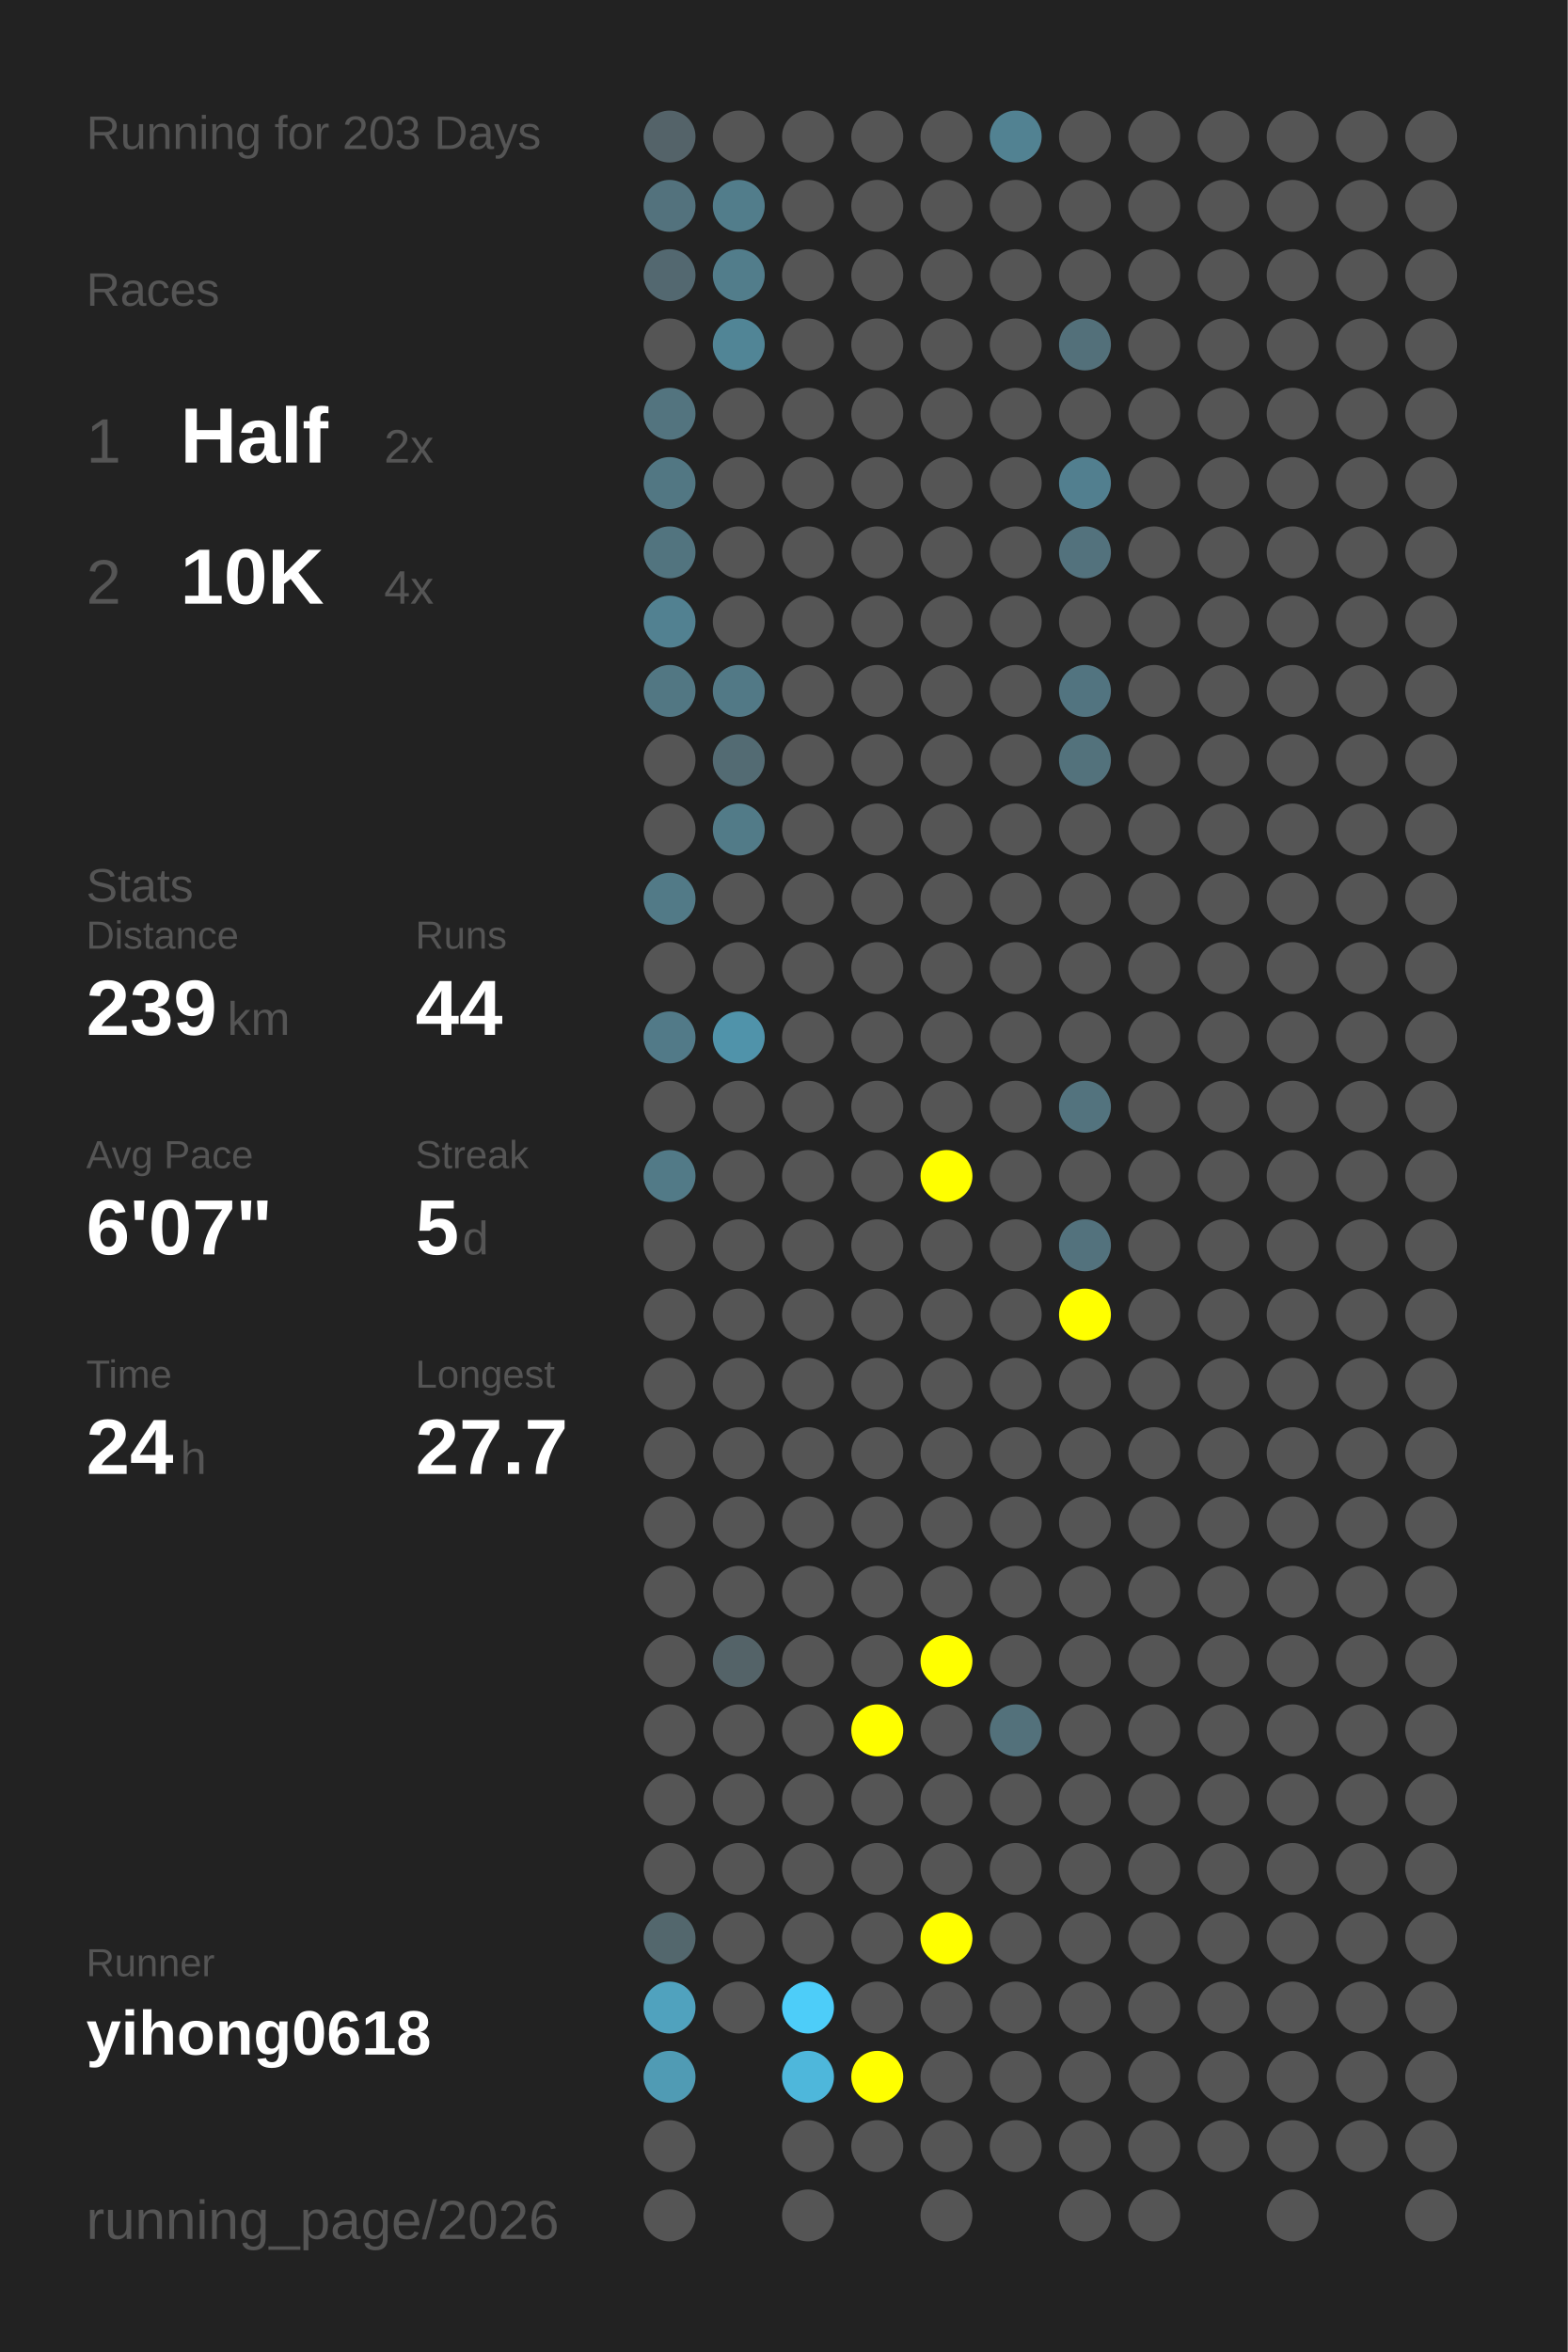
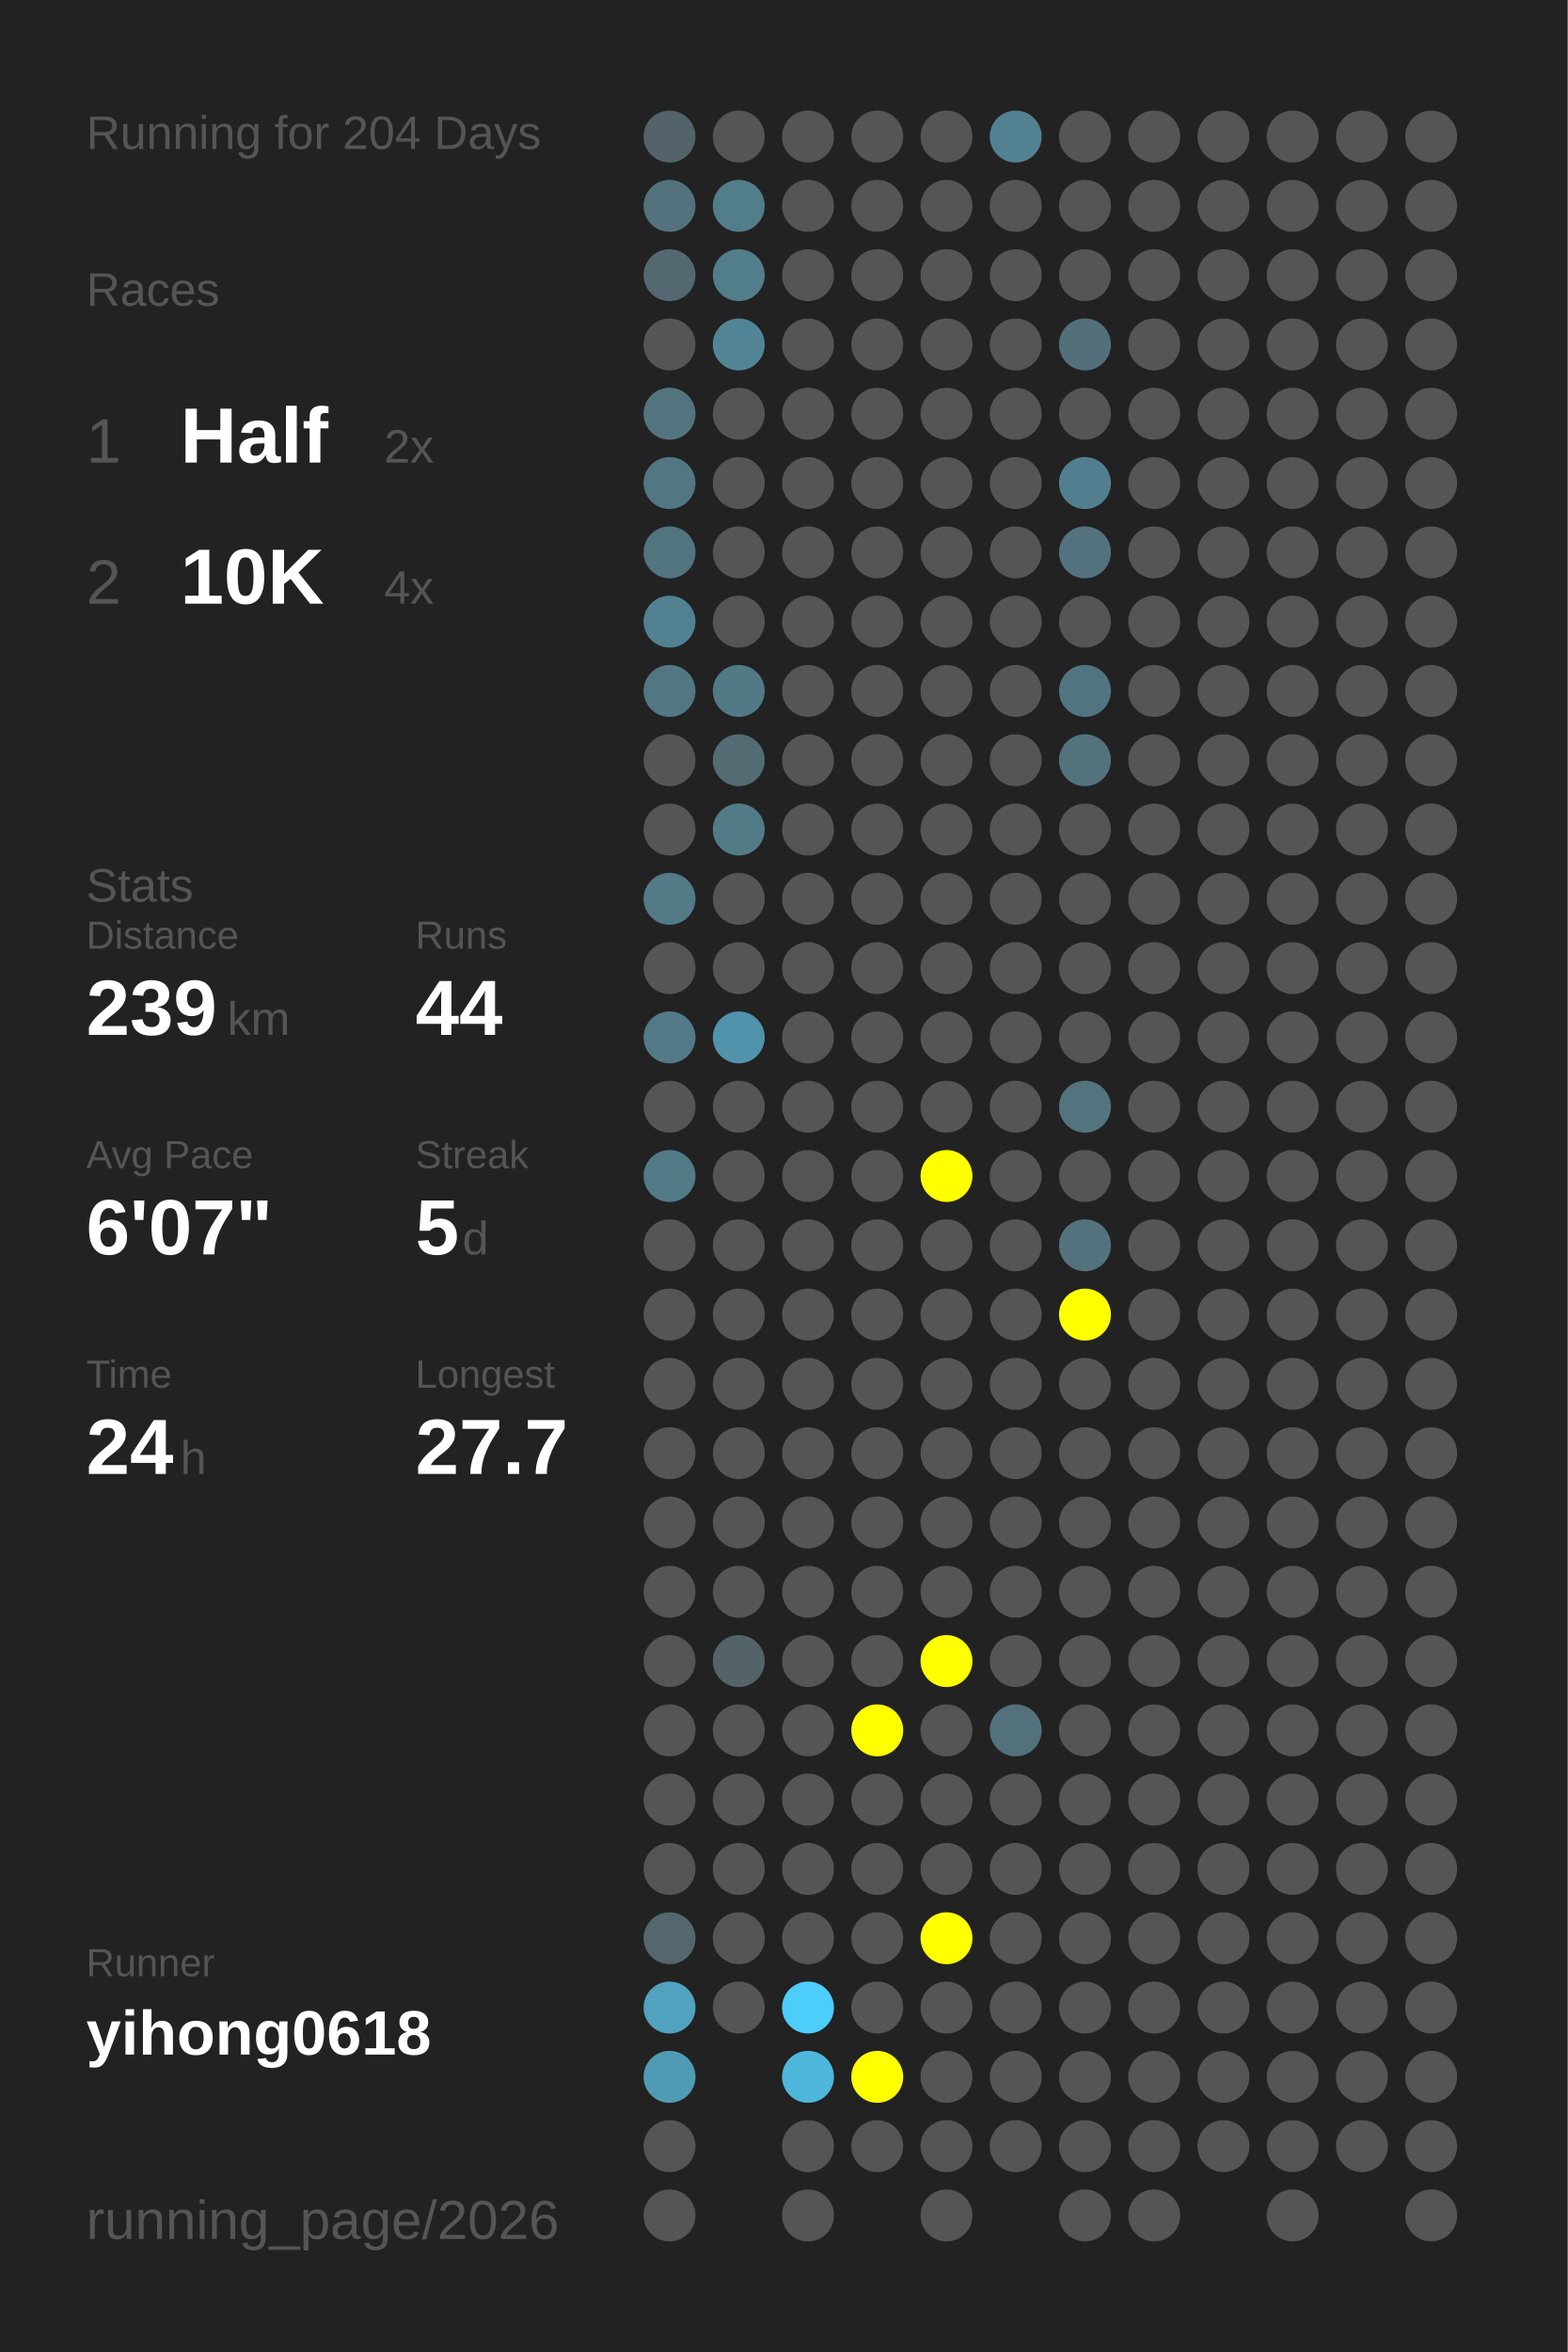
<svg xmlns="http://www.w3.org/2000/svg" baseProfile="full" height="300mm" version="1.1" viewBox="0,0,200,300" width="200mm">
  <defs />
  <rect fill="#222222" height="300" width="200" x="0" y="0" />
-   <text fill="#555555" style="font-size:6px; font-family:Arial;" x="11" y="19">Running for 203 Days</text>
+   <text fill="#555555" style="font-size:6px; font-family:Arial;" x="11" y="19">Running for 204 Days</text>
  <text fill="#555555" style="font-size:6px; font-family:Arial;" x="11" y="39">Races</text>
  <text fill="#555555" style="font-size:8px; font-family:Arial;" x="11" y="59">1</text>
  <text fill="#FFFFFF" style="font-size:10px; font-family:Arial; font-weight:bold;" x="23" y="59">Half</text>
  <text fill="#555555" style="font-size:6px; font-family:Arial;" x="49" y="59">2x</text>
  <text fill="#555555" style="font-size:8px; font-family:Arial;" x="11" y="77">2</text>
  <text fill="#FFFFFF" style="font-size:10px; font-family:Arial; font-weight:bold;" x="23" y="77">10K</text>
  <text fill="#555555" style="font-size:6px; font-family:Arial;" x="49" y="77">4x</text>
  <text fill="#555555" style="font-size:6px; font-family:Arial;" x="11" y="115">Stats</text>
  <text fill="#555555" style="font-size:5px; font-family:Arial;" x="11" y="121">Distance</text>
  <text fill="#FFFFFF" style="font-size:10px; font-family:Arial; font-weight:bold;" x="11" y="132">239</text>
  <text fill="#555555" style="font-size:6px; font-family:Arial;" x="29" y="132">km</text>
  <text fill="#555555" style="font-size:5px; font-family:Arial;" x="53" y="121">Runs</text>
  <text fill="#FFFFFF" style="font-size:10px; font-family:Arial; font-weight:bold;" x="53" y="132">44</text>
  <text fill="#555555" style="font-size:5px; font-family:Arial;" x="11" y="149">Avg Pace</text>
  <text fill="#FFFFFF" style="font-size:10px; font-family:Arial; font-weight:bold;" x="11" y="160">6'07"</text>
  <text fill="#555555" style="font-size:5px; font-family:Arial;" x="53" y="149">Streak</text>
  <text fill="#FFFFFF" style="font-size:10px; font-family:Arial; font-weight:bold;" x="53" y="160">5</text>
  <text fill="#555555" style="font-size:6px; font-family:Arial;" x="59" y="160">d</text>
  <text fill="#555555" style="font-size:5px; font-family:Arial;" x="11" y="177">Time</text>
  <text fill="#FFFFFF" style="font-size:10px; font-family:Arial; font-weight:bold;" x="11" y="188">24</text>
  <text fill="#555555" style="font-size:6px; font-family:Arial;" x="23" y="188">h</text>
  <text fill="#555555" style="font-size:5px; font-family:Arial;" x="53" y="177">Longest</text>
  <text fill="#FFFFFF" style="font-size:10px; font-family:Arial; font-weight:bold;" x="53" y="188">27.7</text>
  <text fill="#555555" style="font-size:5px; font-family:Arial;" x="11" y="252.065">Runner</text>
  <text fill="#FFFFFF" style="font-size:8px; font-family:Arial; font-weight:bold;" x="11" y="262.065">yihong0618</text>
  <text fill="#555555" style="font-size:7px; font-family:Arial;" x="11" y="285.581">running_page/2026</text>
  <circle cx="85.417" cy="17.419" fill="#546369" r="3.312" />
  <circle cx="85.417" cy="26.258" fill="#53727d" r="3.312" />
  <circle cx="85.417" cy="35.097" fill="#536870" r="3.312" />
  <circle cx="85.417" cy="43.935" fill="#555555" r="3.312" />
  <circle cx="85.417" cy="52.774" fill="#53747f" r="3.312" />
  <circle cx="85.417" cy="61.613" fill="#527783" r="3.312" />
  <circle cx="85.417" cy="70.452" fill="#52747f" r="3.312" />
  <circle cx="85.417" cy="79.29" fill="#528191" r="3.312" />
  <circle cx="85.417" cy="88.129" fill="#527783" r="3.312" />
  <circle cx="85.417" cy="96.968" fill="#555555" r="3.312" />
  <circle cx="85.417" cy="105.806" fill="#555555" r="3.312" />
  <circle cx="85.417" cy="114.645" fill="#527a87" r="3.312" />
  <circle cx="85.417" cy="123.484" fill="#555555" r="3.312" />
  <circle cx="85.417" cy="132.323" fill="#527a88" r="3.312" />
  <circle cx="85.417" cy="141.161" fill="#555555" r="3.312" />
  <circle cx="85.417" cy="150" fill="#527a87" r="3.312" />
  <circle cx="85.417" cy="158.839" fill="#555555" r="3.312" />
  <circle cx="85.417" cy="167.677" fill="#555555" r="3.312" />
  <circle cx="85.417" cy="176.516" fill="#555555" r="3.312" />
  <circle cx="85.417" cy="185.355" fill="#555555" r="3.312" />
  <circle cx="85.417" cy="194.194" fill="#555555" r="3.312" />
  <circle cx="85.417" cy="203.032" fill="#555555" r="3.312" />
  <circle cx="85.417" cy="211.871" fill="#555555" r="3.312" />
  <circle cx="85.417" cy="220.71" fill="#555555" r="3.312" />
  <circle cx="85.417" cy="229.548" fill="#555555" r="3.312" />
  <circle cx="85.417" cy="238.387" fill="#555555" r="3.312" />
  <circle cx="85.417" cy="247.226" fill="#53676d" r="3.312" />
  <circle cx="85.417" cy="256.065" fill="#50a2be" r="3.312" />
  <circle cx="85.417" cy="264.903" fill="#509bb4" r="3.312" />
  <circle cx="85.417" cy="273.742" fill="#555555" r="3.312" />
  <circle cx="85.417" cy="282.581" fill="#555555" r="3.312" />
  <circle cx="94.25" cy="17.419" fill="#555555" r="3.312" />
  <circle cx="94.25" cy="26.258" fill="#527d8b" r="3.312" />
  <circle cx="94.25" cy="35.097" fill="#527d8b" r="3.312" />
  <circle cx="94.25" cy="43.935" fill="#518596" r="3.312" />
  <circle cx="94.25" cy="52.774" fill="#555555" r="3.312" />
  <circle cx="94.25" cy="61.613" fill="#555555" r="3.312" />
  <circle cx="94.25" cy="70.452" fill="#555555" r="3.312" />
  <circle cx="94.25" cy="79.29" fill="#555555" r="3.312" />
  <circle cx="94.25" cy="88.129" fill="#527986" r="3.312" />
  <circle cx="94.25" cy="96.968" fill="#536b73" r="3.312" />
  <circle cx="94.25" cy="105.806" fill="#527b88" r="3.312" />
  <circle cx="94.25" cy="114.645" fill="#555555" r="3.312" />
  <circle cx="94.25" cy="123.484" fill="#555555" r="3.312" />
  <circle cx="94.25" cy="132.323" fill="#5093aa" r="3.312" />
  <circle cx="94.25" cy="141.161" fill="#555555" r="3.312" />
  <circle cx="94.25" cy="150" fill="#555555" r="3.312" />
  <circle cx="94.25" cy="158.839" fill="#555555" r="3.312" />
  <circle cx="94.25" cy="167.677" fill="#555555" r="3.312" />
  <circle cx="94.25" cy="176.516" fill="#555555" r="3.312" />
  <circle cx="94.25" cy="185.355" fill="#555555" r="3.312" />
  <circle cx="94.25" cy="194.194" fill="#555555" r="3.312" />
  <circle cx="94.25" cy="203.032" fill="#555555" r="3.312" />
  <circle cx="94.25" cy="211.871" fill="#546368" r="3.312" />
  <circle cx="94.25" cy="220.71" fill="#555555" r="3.312" />
  <circle cx="94.25" cy="229.548" fill="#555555" r="3.312" />
  <circle cx="94.25" cy="238.387" fill="#555555" r="3.312" />
  <circle cx="94.25" cy="247.226" fill="#555555" r="3.312" />
  <circle cx="94.25" cy="256.065" fill="#555555" r="3.312" />
  <circle cx="103.083" cy="17.419" fill="#555555" r="3.312" />
  <circle cx="103.083" cy="26.258" fill="#555555" r="3.312" />
  <circle cx="103.083" cy="35.097" fill="#555555" r="3.312" />
  <circle cx="103.083" cy="43.935" fill="#555555" r="3.312" />
  <circle cx="103.083" cy="52.774" fill="#555555" r="3.312" />
  <circle cx="103.083" cy="61.613" fill="#555555" r="3.312" />
  <circle cx="103.083" cy="70.452" fill="#555555" r="3.312" />
  <circle cx="103.083" cy="79.29" fill="#555555" r="3.312" />
  <circle cx="103.083" cy="88.129" fill="#555555" r="3.312" />
  <circle cx="103.083" cy="96.968" fill="#555555" r="3.312" />
  <circle cx="103.083" cy="105.806" fill="#555555" r="3.312" />
  <circle cx="103.083" cy="114.645" fill="#555555" r="3.312" />
  <circle cx="103.083" cy="123.484" fill="#555555" r="3.312" />
  <circle cx="103.083" cy="132.323" fill="#555555" r="3.312" />
  <circle cx="103.083" cy="141.161" fill="#555555" r="3.312" />
  <circle cx="103.083" cy="150" fill="#555555" r="3.312" />
  <circle cx="103.083" cy="158.839" fill="#555555" r="3.312" />
  <circle cx="103.083" cy="167.677" fill="#555555" r="3.312" />
  <circle cx="103.083" cy="176.516" fill="#555555" r="3.312" />
  <circle cx="103.083" cy="185.355" fill="#555555" r="3.312" />
  <circle cx="103.083" cy="194.194" fill="#555555" r="3.312" />
  <circle cx="103.083" cy="203.032" fill="#555555" r="3.312" />
  <circle cx="103.083" cy="211.871" fill="#555555" r="3.312" />
  <circle cx="103.083" cy="220.71" fill="#555555" r="3.312" />
  <circle cx="103.083" cy="229.548" fill="#555555" r="3.312" />
  <circle cx="103.083" cy="238.387" fill="#555555" r="3.312" />
  <circle cx="103.083" cy="247.226" fill="#555555" r="3.312" />
  <circle cx="103.083" cy="256.065" fill="#4dcdf9" r="3.312" />
  <circle cx="103.083" cy="264.903" fill="#4eb7db" r="3.312" />
  <circle cx="103.083" cy="273.742" fill="#555555" r="3.312" />
  <circle cx="103.083" cy="282.581" fill="#555555" r="3.312" />
  <circle cx="111.917" cy="17.419" fill="#555555" r="3.312" />
  <circle cx="111.917" cy="26.258" fill="#555555" r="3.312" />
  <circle cx="111.917" cy="35.097" fill="#555555" r="3.312" />
  <circle cx="111.917" cy="43.935" fill="#555555" r="3.312" />
  <circle cx="111.917" cy="52.774" fill="#555555" r="3.312" />
  <circle cx="111.917" cy="61.613" fill="#555555" r="3.312" />
  <circle cx="111.917" cy="70.452" fill="#555555" r="3.312" />
  <circle cx="111.917" cy="79.29" fill="#555555" r="3.312" />
  <circle cx="111.917" cy="88.129" fill="#555555" r="3.312" />
  <circle cx="111.917" cy="96.968" fill="#555555" r="3.312" />
  <circle cx="111.917" cy="105.806" fill="#555555" r="3.312" />
  <circle cx="111.917" cy="114.645" fill="#555555" r="3.312" />
  <circle cx="111.917" cy="123.484" fill="#555555" r="3.312" />
  <circle cx="111.917" cy="132.323" fill="#555555" r="3.312" />
  <circle cx="111.917" cy="141.161" fill="#555555" r="3.312" />
  <circle cx="111.917" cy="150" fill="#555555" r="3.312" />
  <circle cx="111.917" cy="158.839" fill="#555555" r="3.312" />
  <circle cx="111.917" cy="167.677" fill="#555555" r="3.312" />
  <circle cx="111.917" cy="176.516" fill="#555555" r="3.312" />
  <circle cx="111.917" cy="185.355" fill="#555555" r="3.312" />
  <circle cx="111.917" cy="194.194" fill="#555555" r="3.312" />
  <circle cx="111.917" cy="203.032" fill="#555555" r="3.312" />
  <circle cx="111.917" cy="211.871" fill="#555555" r="3.312" />
  <circle cx="111.917" cy="220.71" fill="#FFFF00" r="3.312" />
  <circle cx="111.917" cy="229.548" fill="#555555" r="3.312" />
  <circle cx="111.917" cy="238.387" fill="#555555" r="3.312" />
  <circle cx="111.917" cy="247.226" fill="#555555" r="3.312" />
  <circle cx="111.917" cy="256.065" fill="#555555" r="3.312" />
  <circle cx="111.917" cy="264.903" fill="#FFFF00" r="3.312" />
  <circle cx="111.917" cy="273.742" fill="#555555" r="3.312" />
  <circle cx="120.75" cy="17.419" fill="#555555" r="3.312" />
  <circle cx="120.75" cy="26.258" fill="#555555" r="3.312" />
  <circle cx="120.75" cy="35.097" fill="#555555" r="3.312" />
  <circle cx="120.75" cy="43.935" fill="#555555" r="3.312" />
  <circle cx="120.75" cy="52.774" fill="#555555" r="3.312" />
  <circle cx="120.75" cy="61.613" fill="#555555" r="3.312" />
  <circle cx="120.75" cy="70.452" fill="#555555" r="3.312" />
  <circle cx="120.75" cy="79.29" fill="#555555" r="3.312" />
  <circle cx="120.75" cy="88.129" fill="#555555" r="3.312" />
  <circle cx="120.75" cy="96.968" fill="#555555" r="3.312" />
  <circle cx="120.75" cy="105.806" fill="#555555" r="3.312" />
  <circle cx="120.75" cy="114.645" fill="#555555" r="3.312" />
  <circle cx="120.75" cy="123.484" fill="#555555" r="3.312" />
  <circle cx="120.75" cy="132.323" fill="#555555" r="3.312" />
  <circle cx="120.75" cy="141.161" fill="#555555" r="3.312" />
  <circle cx="120.75" cy="150" fill="#FFFF00" r="3.312" />
  <circle cx="120.75" cy="158.839" fill="#555555" r="3.312" />
  <circle cx="120.75" cy="167.677" fill="#555555" r="3.312" />
  <circle cx="120.75" cy="176.516" fill="#555555" r="3.312" />
  <circle cx="120.75" cy="185.355" fill="#555555" r="3.312" />
  <circle cx="120.75" cy="194.194" fill="#555555" r="3.312" />
  <circle cx="120.75" cy="203.032" fill="#555555" r="3.312" />
  <circle cx="120.75" cy="211.871" fill="#FFFF00" r="3.312" />
  <circle cx="120.75" cy="220.71" fill="#555555" r="3.312" />
  <circle cx="120.75" cy="229.548" fill="#555555" r="3.312" />
  <circle cx="120.75" cy="238.387" fill="#555555" r="3.312" />
  <circle cx="120.75" cy="247.226" fill="#FFFF00" r="3.312" />
  <circle cx="120.75" cy="256.065" fill="#555555" r="3.312" />
  <circle cx="120.75" cy="264.903" fill="#555555" r="3.312" />
  <circle cx="120.75" cy="273.742" fill="#555555" r="3.312" />
  <circle cx="120.75" cy="282.581" fill="#555555" r="3.312" />
  <circle cx="129.583" cy="17.419" fill="#528292" r="3.312" />
  <circle cx="129.583" cy="26.258" fill="#555555" r="3.312" />
  <circle cx="129.583" cy="35.097" fill="#555555" r="3.312" />
  <circle cx="129.583" cy="43.935" fill="#555555" r="3.312" />
  <circle cx="129.583" cy="52.774" fill="#555555" r="3.312" />
  <circle cx="129.583" cy="61.613" fill="#555555" r="3.312" />
  <circle cx="129.583" cy="70.452" fill="#555555" r="3.312" />
  <circle cx="129.583" cy="79.29" fill="#555555" r="3.312" />
  <circle cx="129.583" cy="88.129" fill="#555555" r="3.312" />
  <circle cx="129.583" cy="96.968" fill="#555555" r="3.312" />
  <circle cx="129.583" cy="105.806" fill="#555555" r="3.312" />
  <circle cx="129.583" cy="114.645" fill="#555555" r="3.312" />
  <circle cx="129.583" cy="123.484" fill="#555555" r="3.312" />
  <circle cx="129.583" cy="132.323" fill="#555555" r="3.312" />
  <circle cx="129.583" cy="141.161" fill="#555555" r="3.312" />
  <circle cx="129.583" cy="150" fill="#555555" r="3.312" />
  <circle cx="129.583" cy="158.839" fill="#555555" r="3.312" />
  <circle cx="129.583" cy="167.677" fill="#555555" r="3.312" />
  <circle cx="129.583" cy="176.516" fill="#555555" r="3.312" />
  <circle cx="129.583" cy="185.355" fill="#555555" r="3.312" />
  <circle cx="129.583" cy="194.194" fill="#555555" r="3.312" />
  <circle cx="129.583" cy="203.032" fill="#555555" r="3.312" />
  <circle cx="129.583" cy="211.871" fill="#555555" r="3.312" />
  <circle cx="129.583" cy="220.71" fill="#53717b" r="3.312" />
  <circle cx="129.583" cy="229.548" fill="#555555" r="3.312" />
  <circle cx="129.583" cy="238.387" fill="#555555" r="3.312" />
  <circle cx="129.583" cy="247.226" fill="#555555" r="3.312" />
  <circle cx="129.583" cy="256.065" fill="#555555" r="3.312" />
  <circle cx="129.583" cy="264.903" fill="#555555" r="3.312" />
  <circle cx="129.583" cy="273.742" fill="#555555" r="3.312" />
  <circle cx="138.417" cy="17.419" fill="#555555" r="3.312" />
  <circle cx="138.417" cy="26.258" fill="#555555" r="3.312" />
  <circle cx="138.417" cy="35.097" fill="#555555" r="3.312" />
  <circle cx="138.417" cy="43.935" fill="#53707a" r="3.312" />
  <circle cx="138.417" cy="52.774" fill="#555555" r="3.312" />
  <circle cx="138.417" cy="61.613" fill="#527f8f" r="3.312" />
  <circle cx="138.417" cy="70.452" fill="#53727d" r="3.312" />
  <circle cx="138.417" cy="79.29" fill="#555555" r="3.312" />
  <circle cx="138.417" cy="88.129" fill="#527480" r="3.312" />
  <circle cx="138.417" cy="96.968" fill="#53727c" r="3.312" />
  <circle cx="138.417" cy="105.806" fill="#555555" r="3.312" />
  <circle cx="138.417" cy="114.645" fill="#555555" r="3.312" />
  <circle cx="138.417" cy="123.484" fill="#555555" r="3.312" />
  <circle cx="138.417" cy="132.323" fill="#555555" r="3.312" />
  <circle cx="138.417" cy="141.161" fill="#53737e" r="3.312" />
  <circle cx="138.417" cy="150" fill="#555555" r="3.312" />
  <circle cx="138.417" cy="158.839" fill="#53727d" r="3.312" />
  <circle cx="138.417" cy="167.677" fill="#FFFF00" r="3.312" />
  <circle cx="138.417" cy="176.516" fill="#555555" r="3.312" />
  <circle cx="138.417" cy="185.355" fill="#555555" r="3.312" />
  <circle cx="138.417" cy="194.194" fill="#555555" r="3.312" />
  <circle cx="138.417" cy="203.032" fill="#555555" r="3.312" />
  <circle cx="138.417" cy="211.871" fill="#555555" r="3.312" />
  <circle cx="138.417" cy="220.71" fill="#555555" r="3.312" />
  <circle cx="138.417" cy="229.548" fill="#555555" r="3.312" />
  <circle cx="138.417" cy="238.387" fill="#555555" r="3.312" />
  <circle cx="138.417" cy="247.226" fill="#555555" r="3.312" />
  <circle cx="138.417" cy="256.065" fill="#555555" r="3.312" />
  <circle cx="138.417" cy="264.903" fill="#555555" r="3.312" />
  <circle cx="138.417" cy="273.742" fill="#555555" r="3.312" />
  <circle cx="138.417" cy="282.581" fill="#555555" r="3.312" />
  <circle cx="147.25" cy="17.419" fill="#555555" r="3.312" />
  <circle cx="147.25" cy="26.258" fill="#555555" r="3.312" />
  <circle cx="147.25" cy="35.097" fill="#555555" r="3.312" />
  <circle cx="147.25" cy="43.935" fill="#555555" r="3.312" />
  <circle cx="147.25" cy="52.774" fill="#555555" r="3.312" />
  <circle cx="147.25" cy="61.613" fill="#555555" r="3.312" />
  <circle cx="147.25" cy="70.452" fill="#555555" r="3.312" />
  <circle cx="147.25" cy="79.29" fill="#555555" r="3.312" />
  <circle cx="147.25" cy="88.129" fill="#555555" r="3.312" />
  <circle cx="147.25" cy="96.968" fill="#555555" r="3.312" />
  <circle cx="147.25" cy="105.806" fill="#555555" r="3.312" />
  <circle cx="147.25" cy="114.645" fill="#555555" r="3.312" />
  <circle cx="147.25" cy="123.484" fill="#555555" r="3.312" />
  <circle cx="147.25" cy="132.323" fill="#555555" r="3.312" />
  <circle cx="147.25" cy="141.161" fill="#555555" r="3.312" />
  <circle cx="147.25" cy="150" fill="#555555" r="3.312" />
  <circle cx="147.25" cy="158.839" fill="#555555" r="3.312" />
  <circle cx="147.25" cy="167.677" fill="#555555" r="3.312" />
  <circle cx="147.25" cy="176.516" fill="#555555" r="3.312" />
  <circle cx="147.25" cy="185.355" fill="#555555" r="3.312" />
  <circle cx="147.25" cy="194.194" fill="#555555" r="3.312" />
  <circle cx="147.25" cy="203.032" fill="#555555" r="3.312" />
  <circle cx="147.25" cy="211.871" fill="#555555" r="3.312" />
  <circle cx="147.25" cy="220.71" fill="#555555" r="3.312" />
  <circle cx="147.25" cy="229.548" fill="#555555" r="3.312" />
  <circle cx="147.25" cy="238.387" fill="#555555" r="3.312" />
  <circle cx="147.25" cy="247.226" fill="#555555" r="3.312" />
  <circle cx="147.25" cy="256.065" fill="#555555" r="3.312" />
  <circle cx="147.25" cy="264.903" fill="#555555" r="3.312" />
  <circle cx="147.25" cy="273.742" fill="#555555" r="3.312" />
  <circle cx="147.25" cy="282.581" fill="#555555" r="3.312" />
  <circle cx="156.083" cy="17.419" fill="#555555" r="3.312" />
  <circle cx="156.083" cy="26.258" fill="#555555" r="3.312" />
  <circle cx="156.083" cy="35.097" fill="#555555" r="3.312" />
  <circle cx="156.083" cy="43.935" fill="#555555" r="3.312" />
  <circle cx="156.083" cy="52.774" fill="#555555" r="3.312" />
  <circle cx="156.083" cy="61.613" fill="#555555" r="3.312" />
  <circle cx="156.083" cy="70.452" fill="#555555" r="3.312" />
  <circle cx="156.083" cy="79.29" fill="#555555" r="3.312" />
  <circle cx="156.083" cy="88.129" fill="#555555" r="3.312" />
  <circle cx="156.083" cy="96.968" fill="#555555" r="3.312" />
  <circle cx="156.083" cy="105.806" fill="#555555" r="3.312" />
  <circle cx="156.083" cy="114.645" fill="#555555" r="3.312" />
  <circle cx="156.083" cy="123.484" fill="#555555" r="3.312" />
  <circle cx="156.083" cy="132.323" fill="#555555" r="3.312" />
  <circle cx="156.083" cy="141.161" fill="#555555" r="3.312" />
  <circle cx="156.083" cy="150" fill="#555555" r="3.312" />
  <circle cx="156.083" cy="158.839" fill="#555555" r="3.312" />
  <circle cx="156.083" cy="167.677" fill="#555555" r="3.312" />
  <circle cx="156.083" cy="176.516" fill="#555555" r="3.312" />
  <circle cx="156.083" cy="185.355" fill="#555555" r="3.312" />
  <circle cx="156.083" cy="194.194" fill="#555555" r="3.312" />
  <circle cx="156.083" cy="203.032" fill="#555555" r="3.312" />
  <circle cx="156.083" cy="211.871" fill="#555555" r="3.312" />
  <circle cx="156.083" cy="220.71" fill="#555555" r="3.312" />
  <circle cx="156.083" cy="229.548" fill="#555555" r="3.312" />
  <circle cx="156.083" cy="238.387" fill="#555555" r="3.312" />
  <circle cx="156.083" cy="247.226" fill="#555555" r="3.312" />
  <circle cx="156.083" cy="256.065" fill="#555555" r="3.312" />
  <circle cx="156.083" cy="264.903" fill="#555555" r="3.312" />
  <circle cx="156.083" cy="273.742" fill="#555555" r="3.312" />
  <circle cx="164.917" cy="17.419" fill="#555555" r="3.312" />
  <circle cx="164.917" cy="26.258" fill="#555555" r="3.312" />
  <circle cx="164.917" cy="35.097" fill="#555555" r="3.312" />
  <circle cx="164.917" cy="43.935" fill="#555555" r="3.312" />
  <circle cx="164.917" cy="52.774" fill="#555555" r="3.312" />
  <circle cx="164.917" cy="61.613" fill="#555555" r="3.312" />
  <circle cx="164.917" cy="70.452" fill="#555555" r="3.312" />
  <circle cx="164.917" cy="79.29" fill="#555555" r="3.312" />
  <circle cx="164.917" cy="88.129" fill="#555555" r="3.312" />
  <circle cx="164.917" cy="96.968" fill="#555555" r="3.312" />
  <circle cx="164.917" cy="105.806" fill="#555555" r="3.312" />
  <circle cx="164.917" cy="114.645" fill="#555555" r="3.312" />
  <circle cx="164.917" cy="123.484" fill="#555555" r="3.312" />
  <circle cx="164.917" cy="132.323" fill="#555555" r="3.312" />
  <circle cx="164.917" cy="141.161" fill="#555555" r="3.312" />
  <circle cx="164.917" cy="150" fill="#555555" r="3.312" />
  <circle cx="164.917" cy="158.839" fill="#555555" r="3.312" />
  <circle cx="164.917" cy="167.677" fill="#555555" r="3.312" />
  <circle cx="164.917" cy="176.516" fill="#555555" r="3.312" />
  <circle cx="164.917" cy="185.355" fill="#555555" r="3.312" />
  <circle cx="164.917" cy="194.194" fill="#555555" r="3.312" />
  <circle cx="164.917" cy="203.032" fill="#555555" r="3.312" />
  <circle cx="164.917" cy="211.871" fill="#555555" r="3.312" />
  <circle cx="164.917" cy="220.71" fill="#555555" r="3.312" />
  <circle cx="164.917" cy="229.548" fill="#555555" r="3.312" />
  <circle cx="164.917" cy="238.387" fill="#555555" r="3.312" />
  <circle cx="164.917" cy="247.226" fill="#555555" r="3.312" />
  <circle cx="164.917" cy="256.065" fill="#555555" r="3.312" />
  <circle cx="164.917" cy="264.903" fill="#555555" r="3.312" />
  <circle cx="164.917" cy="273.742" fill="#555555" r="3.312" />
  <circle cx="164.917" cy="282.581" fill="#555555" r="3.312" />
  <circle cx="173.75" cy="17.419" fill="#555555" r="3.312" />
  <circle cx="173.75" cy="26.258" fill="#555555" r="3.312" />
  <circle cx="173.75" cy="35.097" fill="#555555" r="3.312" />
  <circle cx="173.75" cy="43.935" fill="#555555" r="3.312" />
  <circle cx="173.75" cy="52.774" fill="#555555" r="3.312" />
  <circle cx="173.75" cy="61.613" fill="#555555" r="3.312" />
  <circle cx="173.75" cy="70.452" fill="#555555" r="3.312" />
  <circle cx="173.75" cy="79.29" fill="#555555" r="3.312" />
  <circle cx="173.75" cy="88.129" fill="#555555" r="3.312" />
  <circle cx="173.75" cy="96.968" fill="#555555" r="3.312" />
  <circle cx="173.75" cy="105.806" fill="#555555" r="3.312" />
  <circle cx="173.75" cy="114.645" fill="#555555" r="3.312" />
  <circle cx="173.75" cy="123.484" fill="#555555" r="3.312" />
  <circle cx="173.75" cy="132.323" fill="#555555" r="3.312" />
  <circle cx="173.75" cy="141.161" fill="#555555" r="3.312" />
  <circle cx="173.75" cy="150" fill="#555555" r="3.312" />
  <circle cx="173.75" cy="158.839" fill="#555555" r="3.312" />
  <circle cx="173.75" cy="167.677" fill="#555555" r="3.312" />
  <circle cx="173.75" cy="176.516" fill="#555555" r="3.312" />
  <circle cx="173.75" cy="185.355" fill="#555555" r="3.312" />
  <circle cx="173.75" cy="194.194" fill="#555555" r="3.312" />
  <circle cx="173.75" cy="203.032" fill="#555555" r="3.312" />
  <circle cx="173.75" cy="211.871" fill="#555555" r="3.312" />
  <circle cx="173.75" cy="220.71" fill="#555555" r="3.312" />
  <circle cx="173.75" cy="229.548" fill="#555555" r="3.312" />
  <circle cx="173.75" cy="238.387" fill="#555555" r="3.312" />
  <circle cx="173.75" cy="247.226" fill="#555555" r="3.312" />
  <circle cx="173.75" cy="256.065" fill="#555555" r="3.312" />
  <circle cx="173.75" cy="264.903" fill="#555555" r="3.312" />
  <circle cx="173.75" cy="273.742" fill="#555555" r="3.312" />
  <circle cx="182.583" cy="17.419" fill="#555555" r="3.312" />
  <circle cx="182.583" cy="26.258" fill="#555555" r="3.312" />
  <circle cx="182.583" cy="35.097" fill="#555555" r="3.312" />
  <circle cx="182.583" cy="43.935" fill="#555555" r="3.312" />
  <circle cx="182.583" cy="52.774" fill="#555555" r="3.312" />
  <circle cx="182.583" cy="61.613" fill="#555555" r="3.312" />
  <circle cx="182.583" cy="70.452" fill="#555555" r="3.312" />
  <circle cx="182.583" cy="79.29" fill="#555555" r="3.312" />
  <circle cx="182.583" cy="88.129" fill="#555555" r="3.312" />
  <circle cx="182.583" cy="96.968" fill="#555555" r="3.312" />
  <circle cx="182.583" cy="105.806" fill="#555555" r="3.312" />
  <circle cx="182.583" cy="114.645" fill="#555555" r="3.312" />
  <circle cx="182.583" cy="123.484" fill="#555555" r="3.312" />
  <circle cx="182.583" cy="132.323" fill="#555555" r="3.312" />
  <circle cx="182.583" cy="141.161" fill="#555555" r="3.312" />
  <circle cx="182.583" cy="150" fill="#555555" r="3.312" />
  <circle cx="182.583" cy="158.839" fill="#555555" r="3.312" />
  <circle cx="182.583" cy="167.677" fill="#555555" r="3.312" />
  <circle cx="182.583" cy="176.516" fill="#555555" r="3.312" />
  <circle cx="182.583" cy="185.355" fill="#555555" r="3.312" />
  <circle cx="182.583" cy="194.194" fill="#555555" r="3.312" />
  <circle cx="182.583" cy="203.032" fill="#555555" r="3.312" />
  <circle cx="182.583" cy="211.871" fill="#555555" r="3.312" />
  <circle cx="182.583" cy="220.71" fill="#555555" r="3.312" />
  <circle cx="182.583" cy="229.548" fill="#555555" r="3.312" />
  <circle cx="182.583" cy="238.387" fill="#555555" r="3.312" />
  <circle cx="182.583" cy="247.226" fill="#555555" r="3.312" />
  <circle cx="182.583" cy="256.065" fill="#555555" r="3.312" />
  <circle cx="182.583" cy="264.903" fill="#555555" r="3.312" />
  <circle cx="182.583" cy="273.742" fill="#555555" r="3.312" />
  <circle cx="182.583" cy="282.581" fill="#555555" r="3.312" />
</svg>
